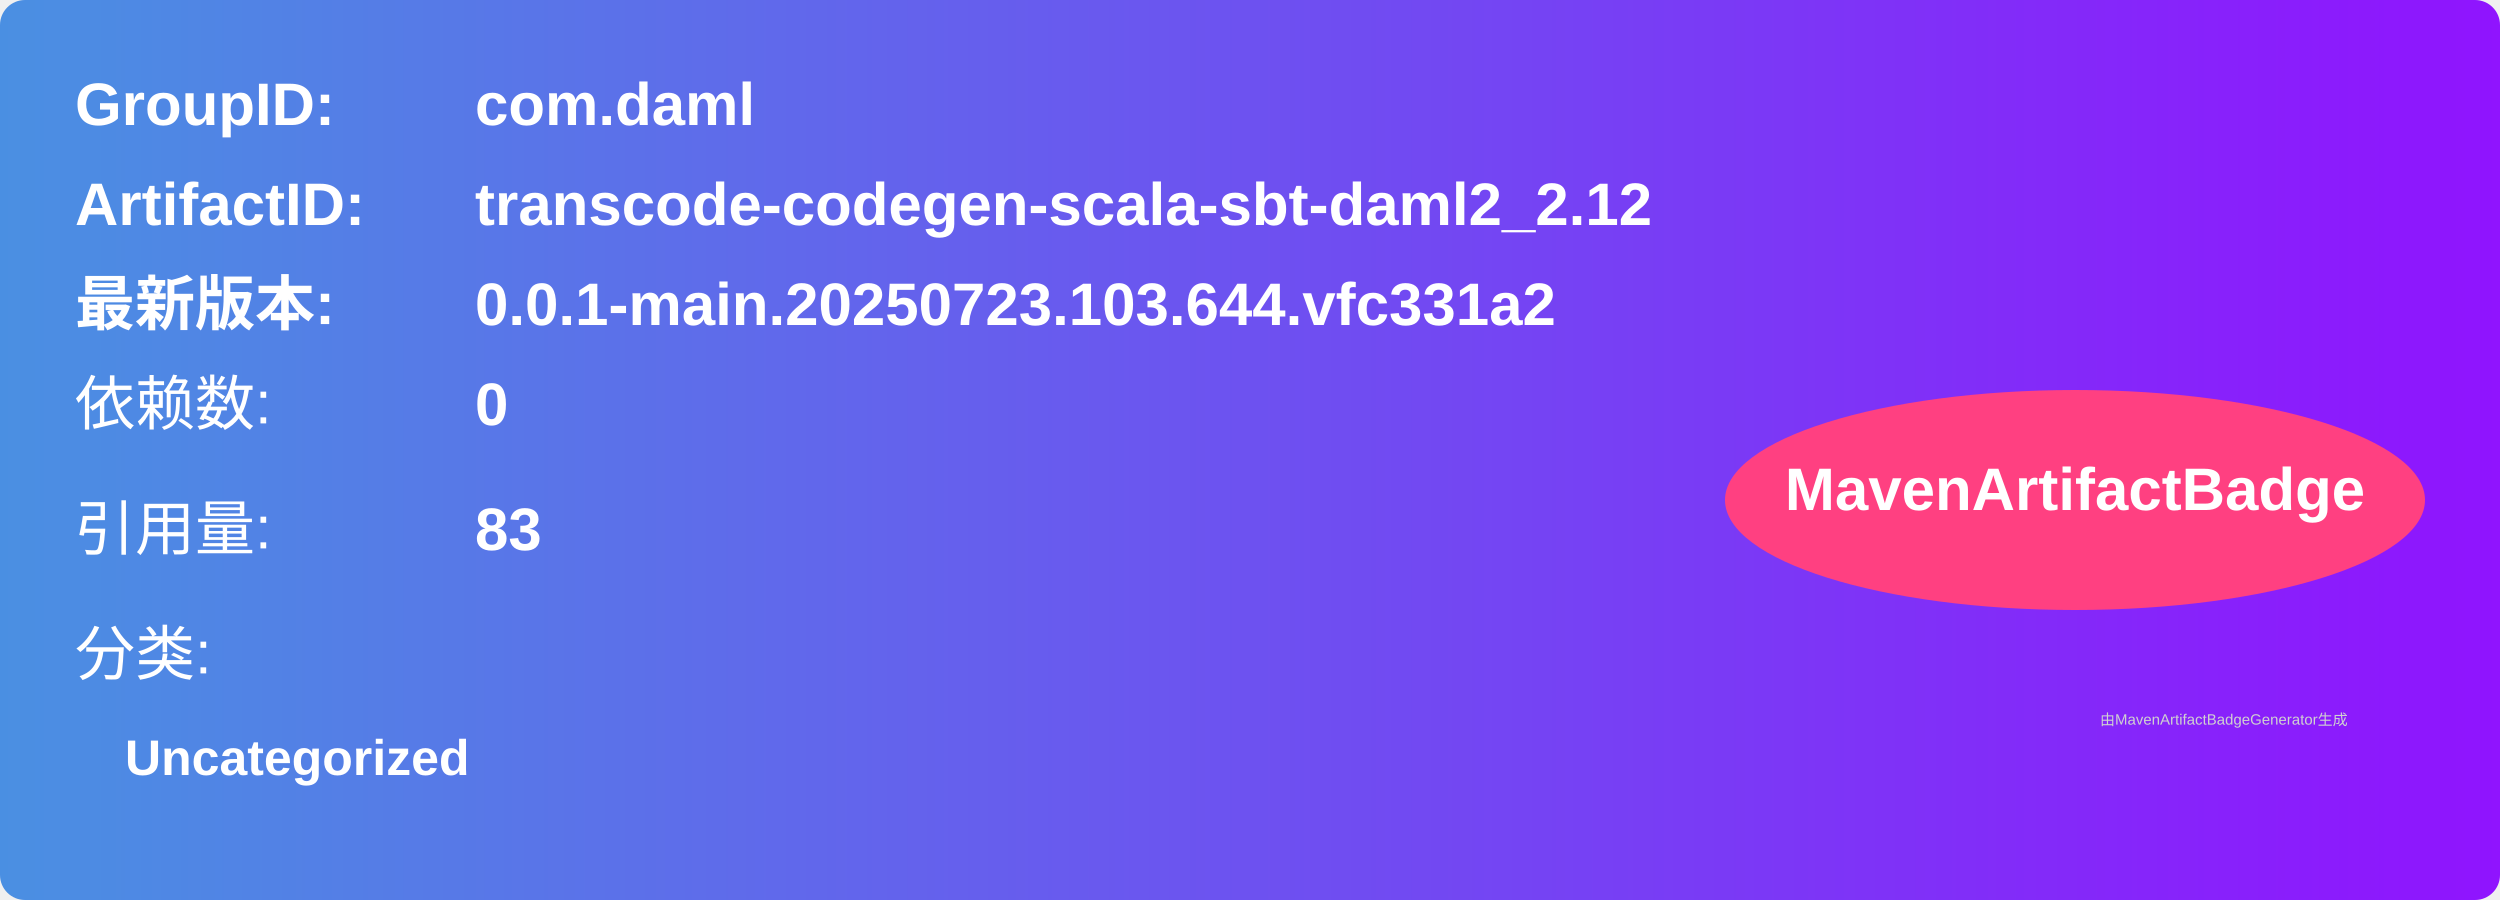
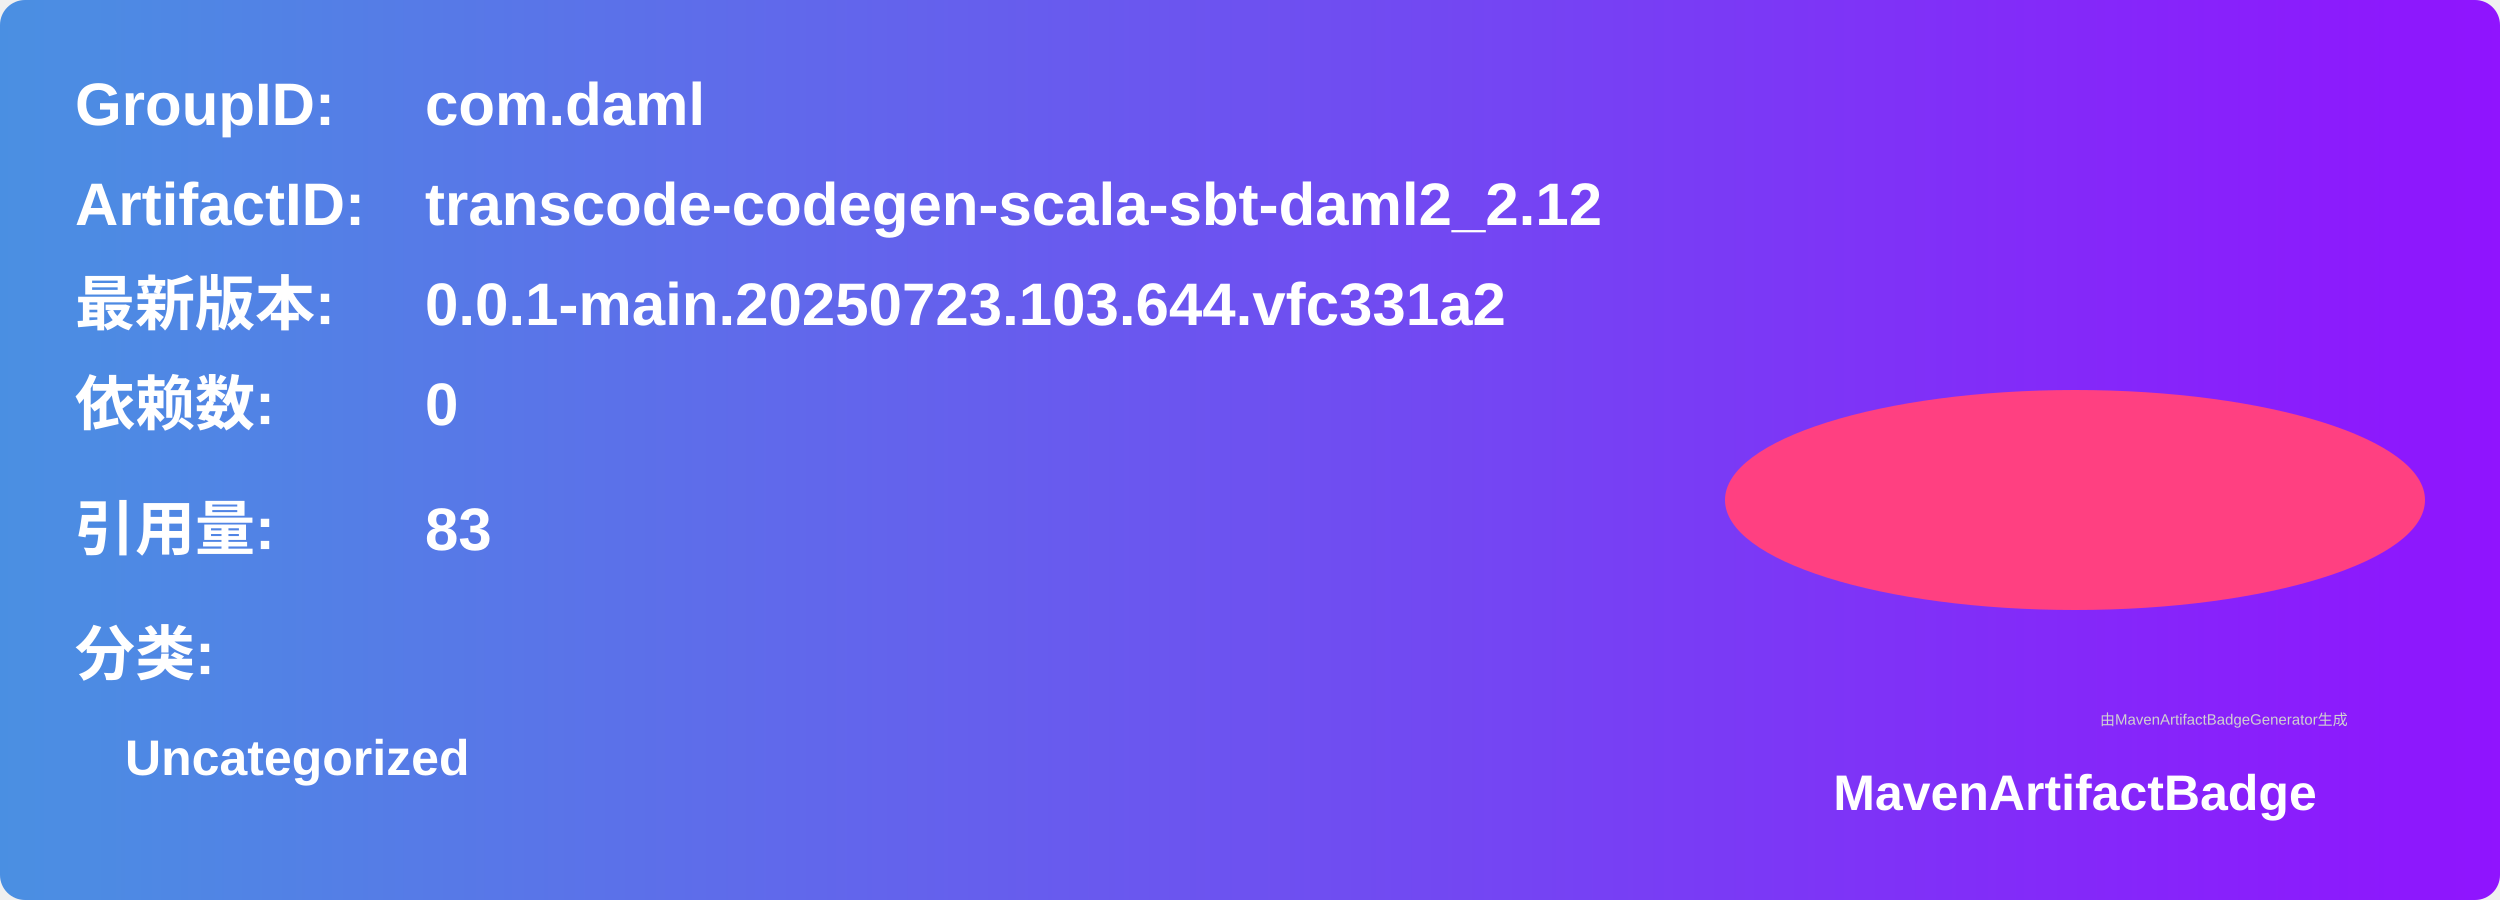
<svg xmlns="http://www.w3.org/2000/svg" width="500" height="180" viewBox="0 0 500 180">
  <linearGradient id="grad" x1="0%" y1="0%" x2="100%" y2="0%">
    <stop offset="0%" stop-color="#4a90e2" />
    <stop offset="100%" stop-color="#9013fe" />
  </linearGradient>
  <rect width="100%" height="100%" rx="5" ry="5" fill="url(#grad)" />
  <g transform="translate(15, 15)">
    <text x="0" y="10" font-family="Arial" font-size="12" fill="white" font-weight="bold" width="260">GroupID:</text>
-     <text x="80" y="10" font-family="Arial" font-size="12" fill="white" font-weight="bold" width="260">com.daml</text>
+     <text x="70" y="10" font-family="Arial" font-size="12" fill="white" font-weight="bold" width="260">com.daml</text>
    <text x="0" y="30" font-family="Arial" font-size="12" fill="white" font-weight="bold" width="260">ArtifactID:</text>
-     <text x="80" y="30" font-family="Arial" font-size="12" fill="white" font-weight="bold" width="260">transcode-codegen-scala-sbt-daml2_2.12</text>
+     <text x="70" y="30" font-family="Arial" font-size="12" fill="white" font-weight="bold" width="260">transcode-codegen-scala-sbt-daml2_2.12</text>
    <text x="0" y="50" font-family="Arial" font-size="12" fill="white" font-weight="bold">最新版本:</text>
-     <text x="80" y="50" font-family="Arial" font-size="12" fill="white" font-weight="bold">
+     <text x="70" y="50" font-family="Arial" font-size="12" fill="white" font-weight="bold">
      <tspan font-weight="bold">0.0.1-main.20250723.103.644.vfc331a2</tspan>
    </text>
-     <text x="0" y="70" font-family="Arial" font-size="12" fill="white">依赖数: </text>
-     <text x="80" y="70" font-family="Arial" font-size="12" fill="white">
+     <text x="0" y="70" font-family="Arial" font-size="12" fill="white" font-weight="bold">依赖数: </text>
+     <text x="70" y="70" font-family="Arial" font-size="12" fill="white">
      <tspan font-weight="bold">0</tspan>
    </text>
-     <text x="0" y="95" font-family="Arial" font-size="12" fill="white">引用量: </text>
-     <text x="80" y="95" font-family="Arial" font-size="12" fill="white">
+     <text x="0" y="95" font-family="Arial" font-size="12" fill="white" font-weight="bold">引用量: </text>
+     <text x="70" y="95" font-family="Arial" font-size="12" fill="white">
      <tspan font-weight="bold">83</tspan>
    </text>
-     <text x="0" y="120" font-family="Arial" font-size="12" fill="white">分类:</text>
+     <text x="0" y="120" font-family="Arial" font-size="12" fill="white" font-weight="bold">分类:</text>
    <text x="10" y="140" font-family="Arial" font-size="10" fill="white">
      <tspan font-weight="bold">Uncategorized</tspan>
    </text>
    <ellipse cx="400" cy="85" rx="70" ry="22" fill="#ff4081" />
-     <text x="400" y="87" text-anchor="middle" font-family="Arial" font-size="12" fill="white" font-weight="bold">MavenArtifactBadge</text>
+     <text x="400" y="147" text-anchor="middle" font-family="Arial" font-size="10" fill="white" font-weight="bold">MavenArtifactBadge</text>
  </g>
-   <text x="420" y="145" font-family="Arial" font-size="3" fill="#d0d0d0">
-     由MavenArtifactBadgeGenerator生成
-   </text>
+   <text x="420" y="145" font-family="Arial" font-size="3" fill="#d0d0d0">由MavenArtifactBadgeGenerator生成</text>
</svg>
